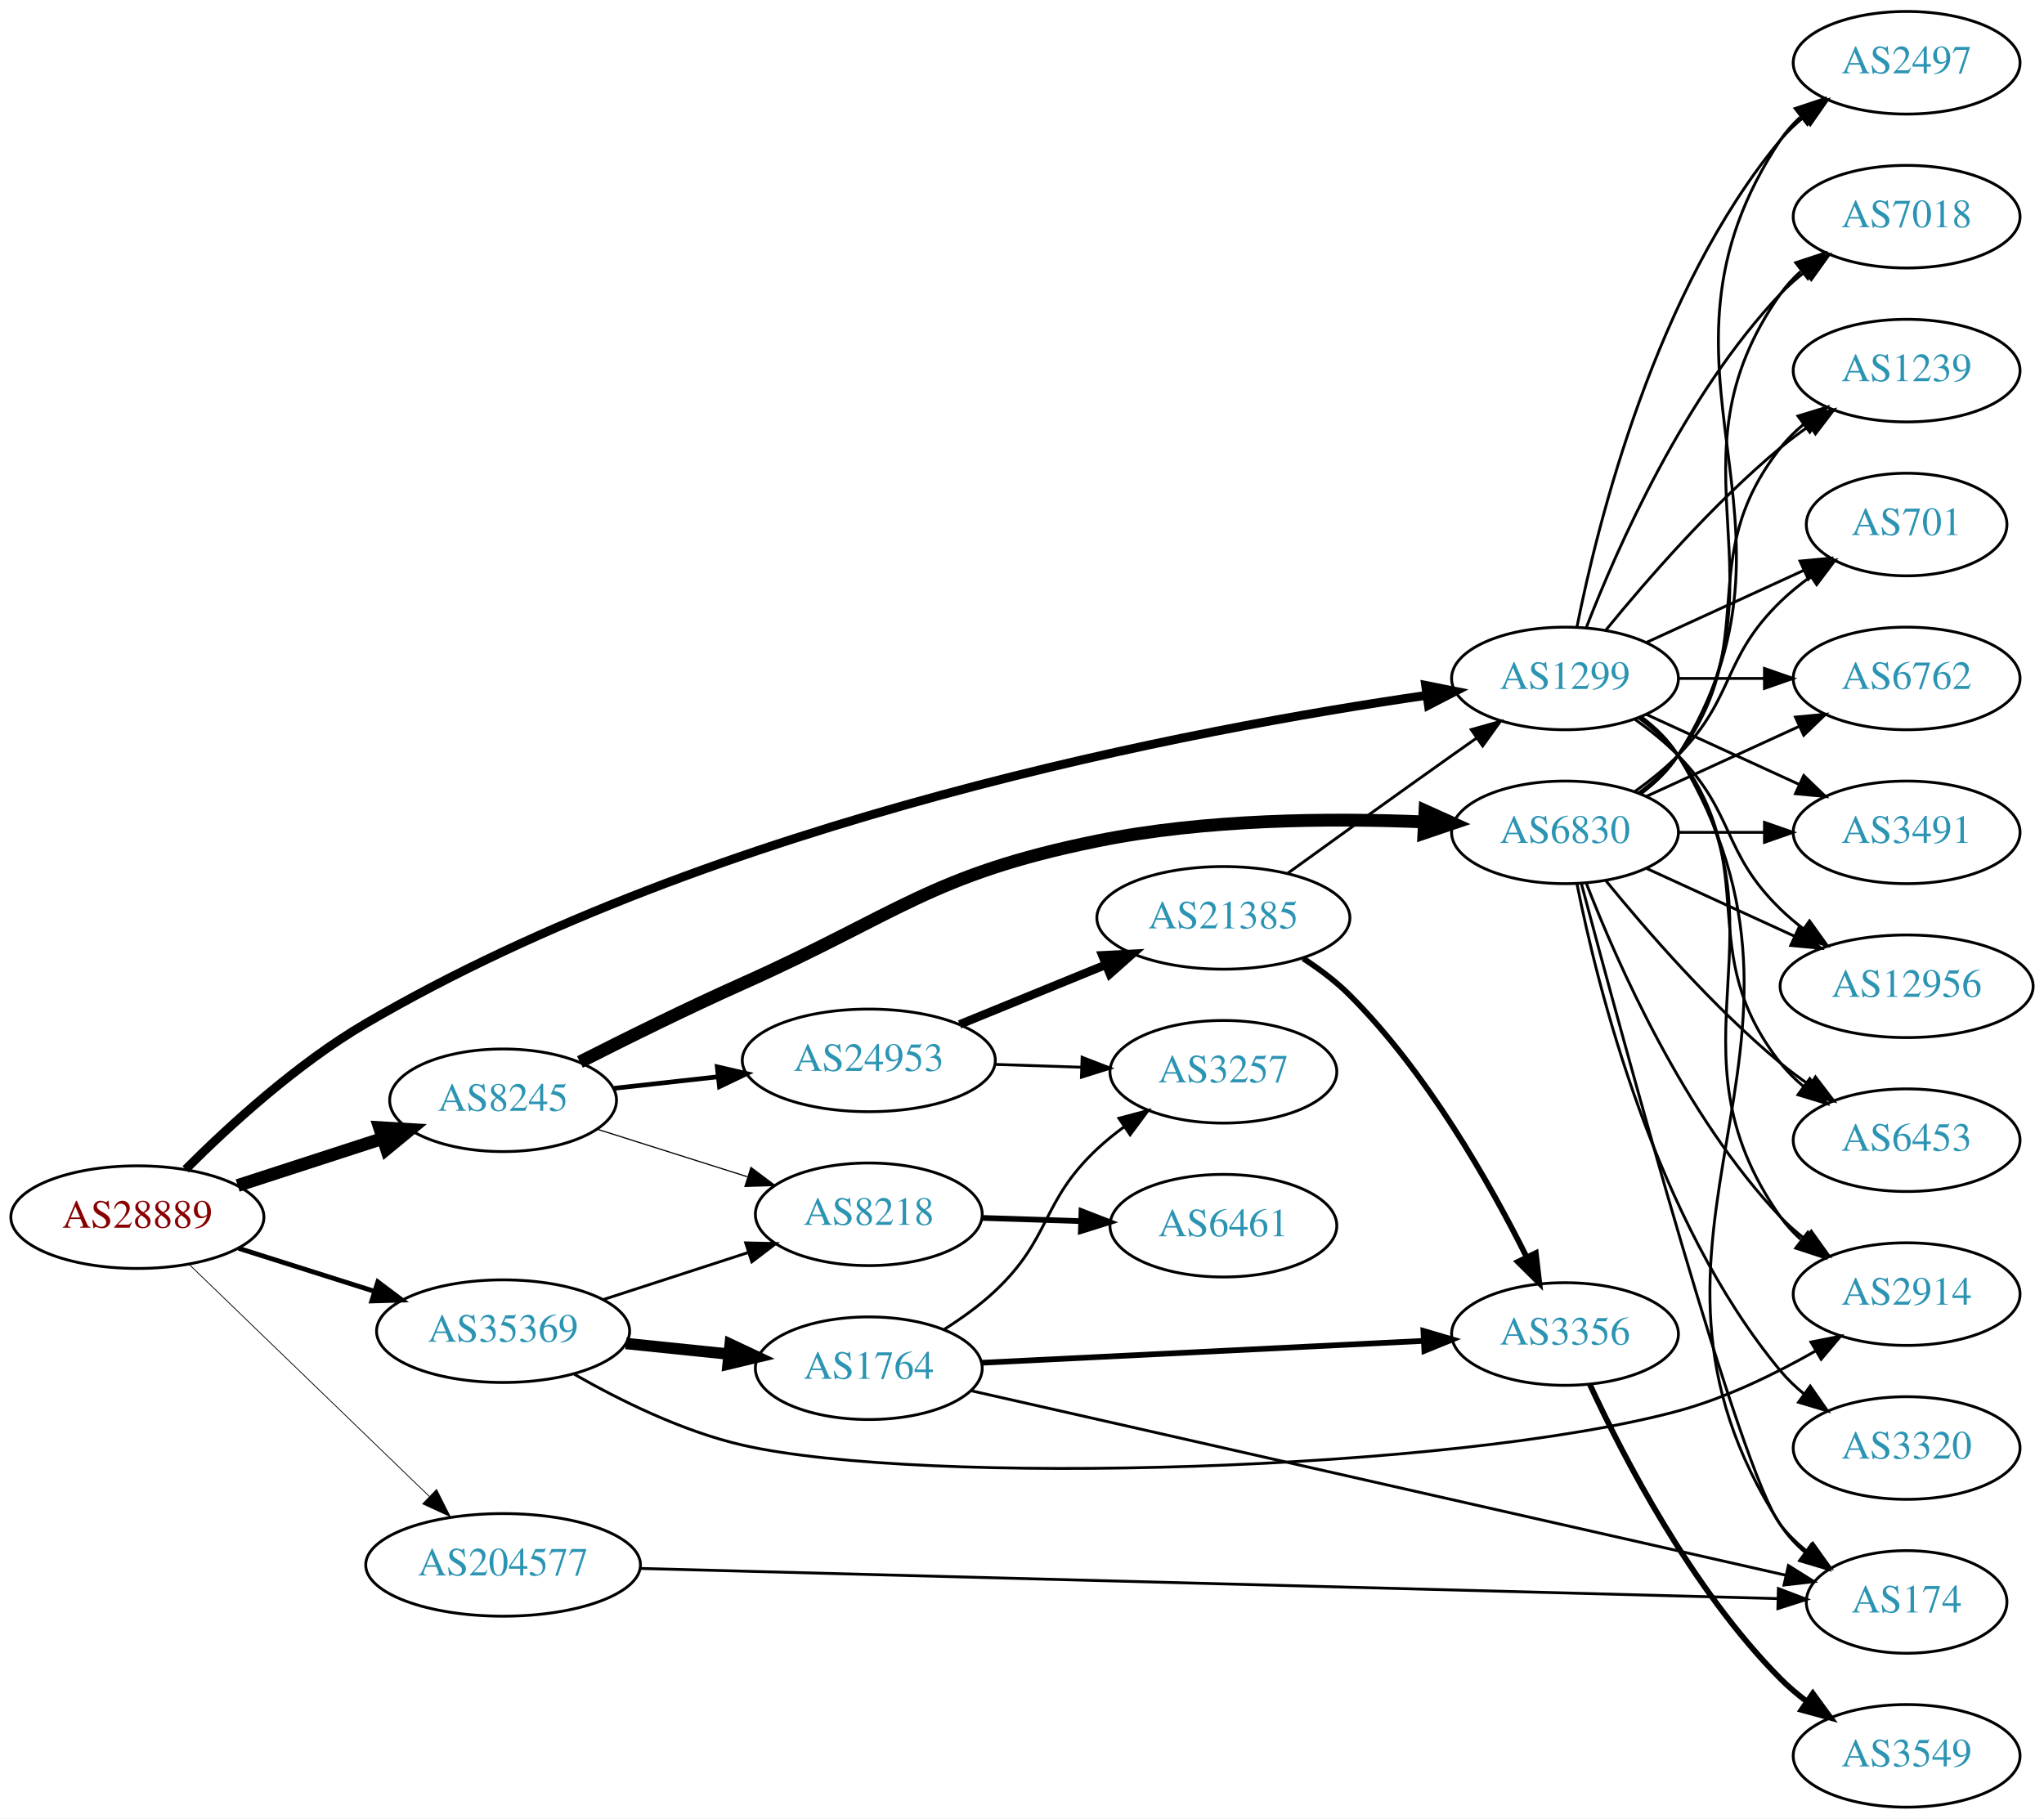
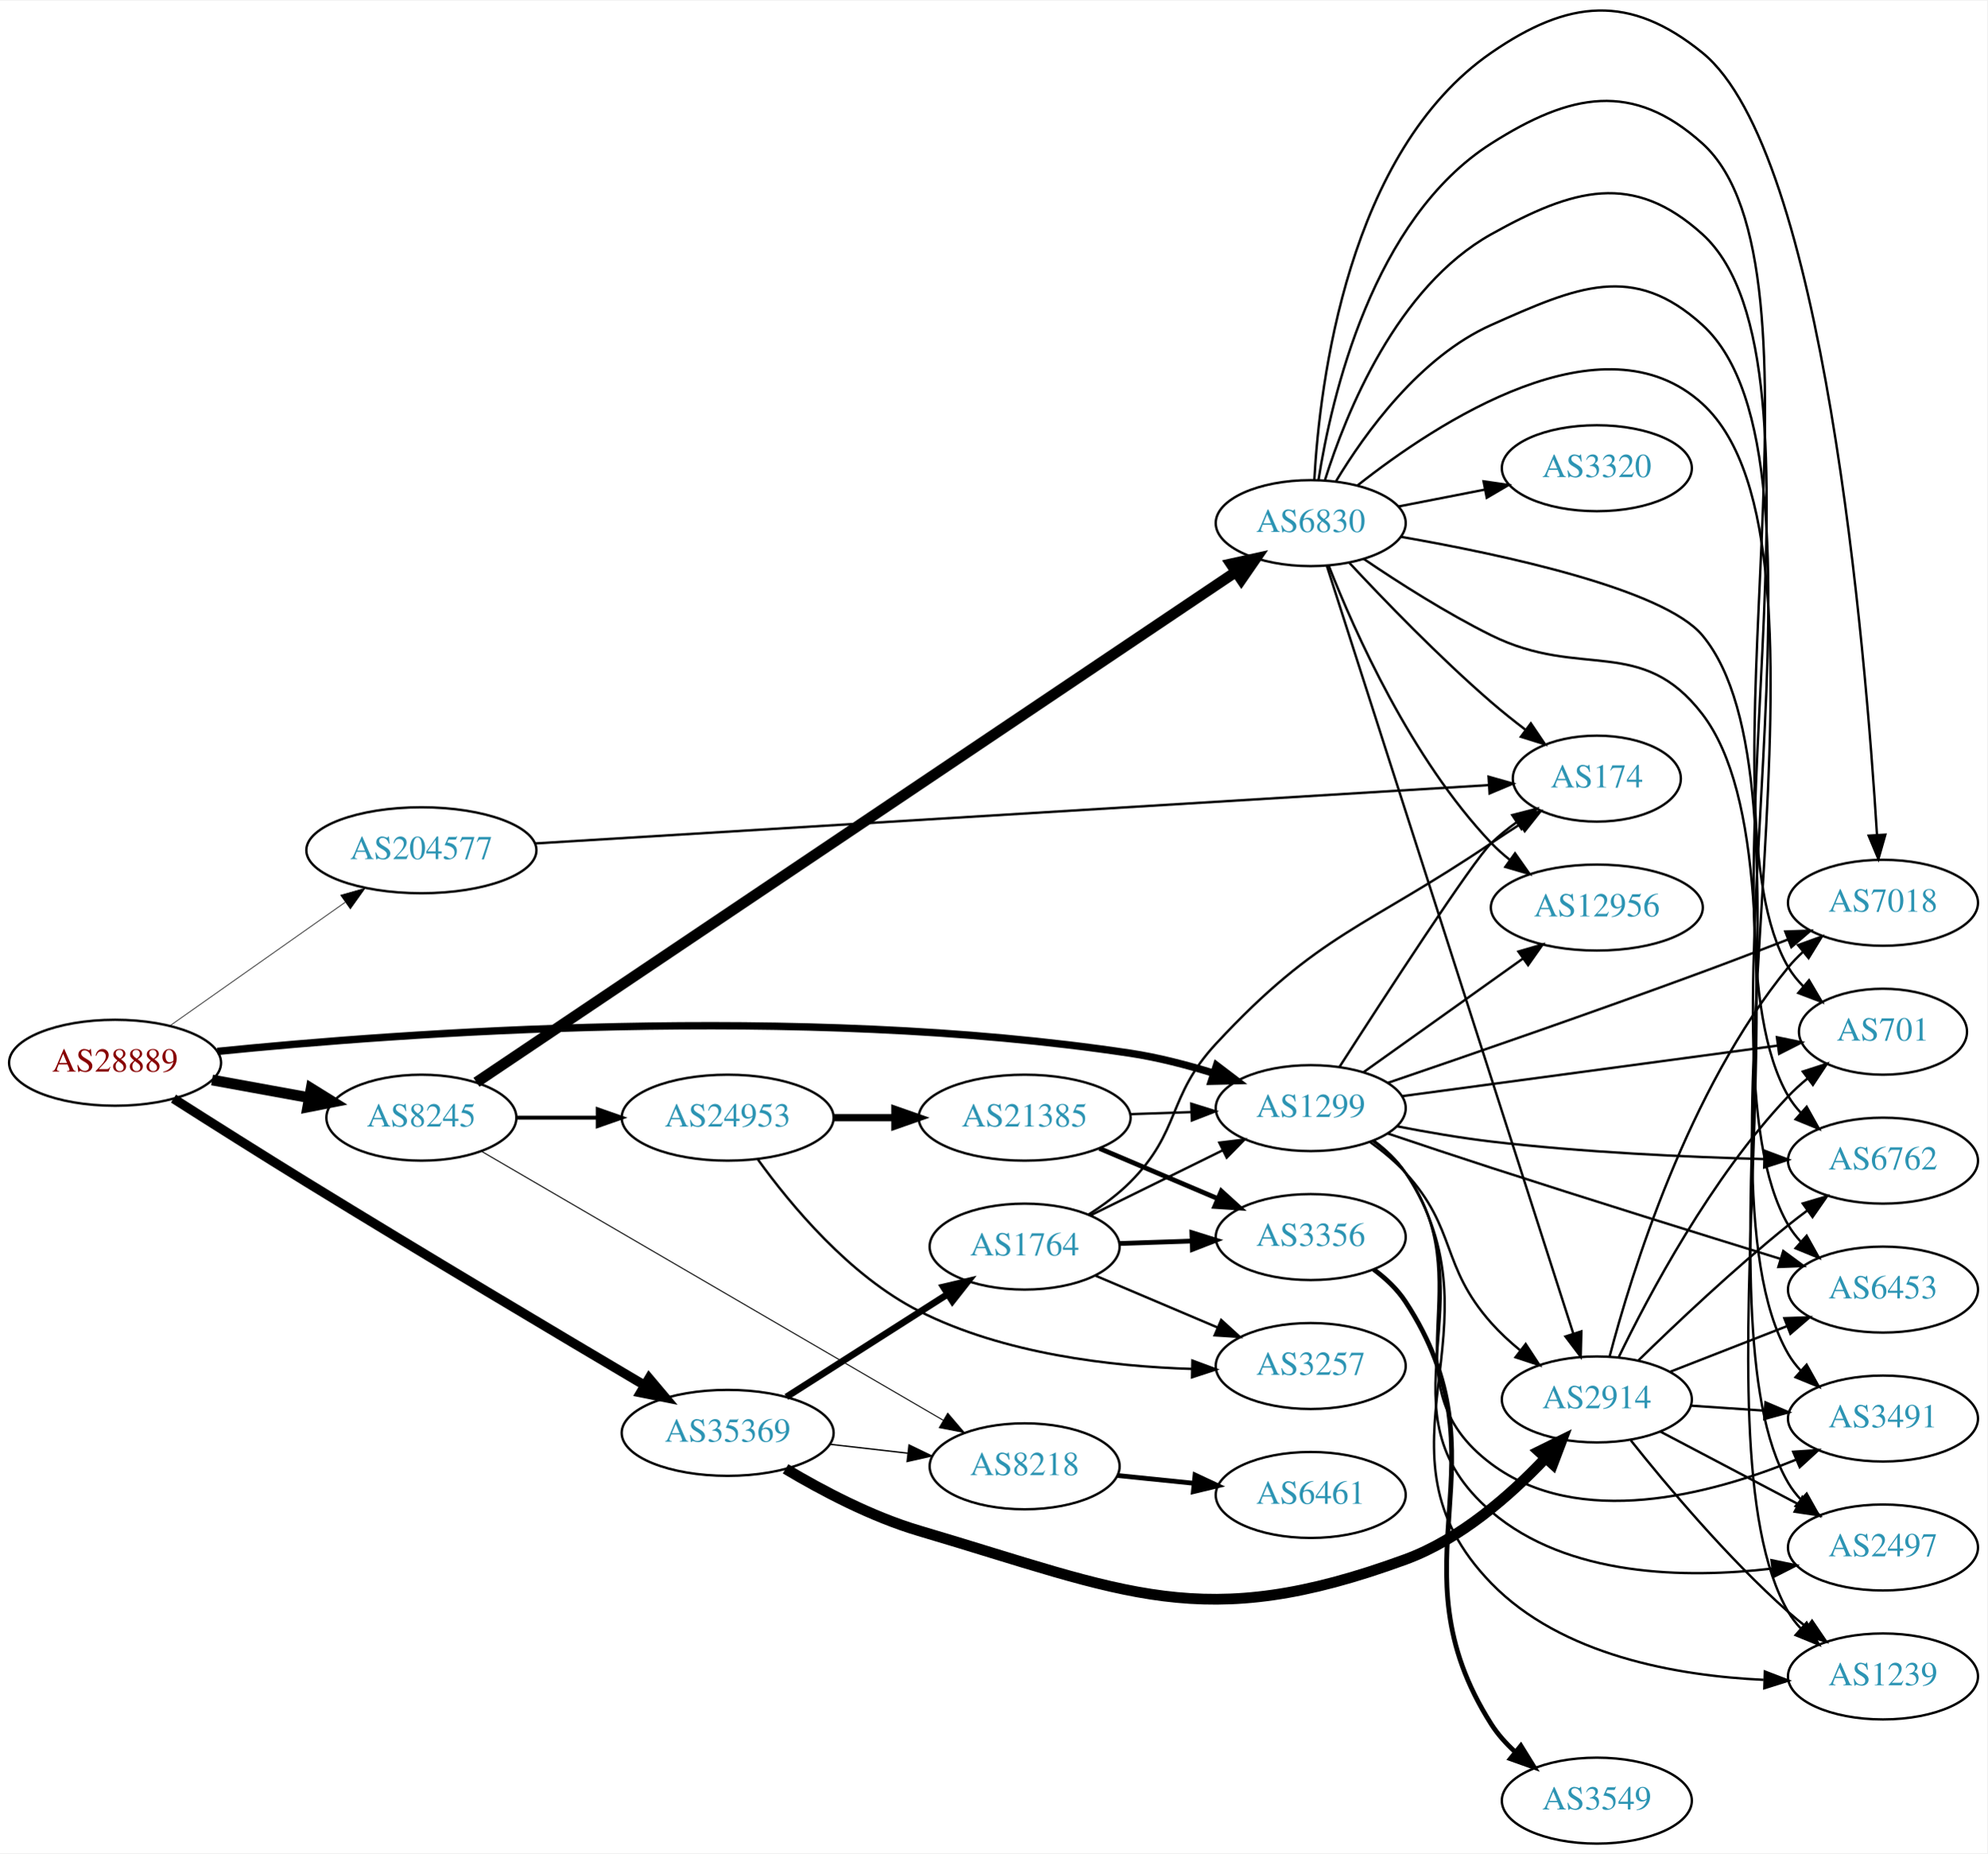
- <svg xmlns="http://www.w3.org/2000/svg" xmlns:xlink="http://www.w3.org/1999/xlink" width="717pt" height="638pt" viewBox="0.00 0.00 717.05 638.00">
-   <g id="graph0" class="graph" transform="scale(1 1) rotate(0) translate(4 634)">
-     <polygon fill="white" stroke="none" points="-4,4 -4,-634 713.053,-634 713.053,4 -4,4" />
+ <svg xmlns="http://www.w3.org/2000/svg" xmlns:xlink="http://www.w3.org/1999/xlink" width="832pt" height="776pt" viewBox="0.00 0.00 832.35 775.81">
+   <g id="graph0" class="graph" transform="scale(1 1) rotate(0) translate(4 771.81)">
+     <polygon fill="white" stroke="none" points="-4,4 -4,-771.81 828.346,-771.81 828.346,4 -4,4" />
    <g id="node1" class="node">
      <g id="a_node1">
        <a xlink:href="/asn/28889" xlink:title="AS28889 ~ LINZNET-AS [AT]">
-           <ellipse fill="#ffffff" stroke="black" cx="44.196" cy="-207" rx="44.393" ry="18" />
-           <text text-anchor="middle" x="44.196" y="-203.3" font-family="Times,serif" font-size="14.00" fill="#880000">AS28889</text>
+           <ellipse fill="#ffffff" stroke="black" cx="44.196" cy="-327" rx="44.393" ry="18" />
+           <text text-anchor="middle" x="44.196" y="-323.3" font-family="Times,serif" font-size="14.00" fill="#880000">AS28889</text>
        </a>
      </g>
    </g>
    <g id="node2" class="node">
      <g id="a_node2">
        <a xlink:href="/asn/1299" xlink:title="AS1299 ~ Telia Carrier [EU]">
-           <ellipse fill="#ffffff" stroke="black" cx="545.014" cy="-396" rx="39.794" ry="18" />
-           <text text-anchor="middle" x="545.014" y="-392.3" font-family="Times,serif" font-size="14.00" fill="#2c94b3">AS1299</text>
+           <ellipse fill="#ffffff" stroke="black" cx="545.014" cy="-308" rx="39.794" ry="18" />
+           <text text-anchor="middle" x="545.014" y="-304.3" font-family="Times,serif" font-size="14.00" fill="#2c94b3">AS1299</text>
        </a>
      </g>
    </g>
    <g id="edge1" class="edge">
-       <path fill="none" stroke="black" stroke-width="3.094" d="M61.126,-223.783C76.224,-238.888 100.141,-260.827 124.392,-275 247.274,-346.816 415.575,-378.371 496.61,-390.095" />
-       <polygon fill="black" stroke="black" stroke-width="3.094" points="496.128,-393.562 506.519,-391.492 497.105,-386.63 496.128,-393.562" />
+       <path fill="none" stroke="black" stroke-width="3.094" d="M87.046,-331.754C163.495,-339.474 330.639,-351.888 469.368,-331 480.867,-329.269 493.037,-326.117 504.14,-322.69" />
+       <polygon fill="black" stroke="black" stroke-width="3.094" points="505.552,-325.911 513.986,-319.499 503.394,-319.253 505.552,-325.911" />
    </g>
    <g id="node3" class="node">
      <g id="a_node3">
        <a xlink:href="/asn/8245" xlink:title="AS8245 ~ Video-Broadcast GmbH [AT]">
-           <ellipse fill="#ffffff" stroke="black" cx="172.488" cy="-248" rx="39.794" ry="18" />
-           <text text-anchor="middle" x="172.488" y="-244.3" font-family="Times,serif" font-size="14.00" fill="#2c94b3">AS8245</text>
+           <ellipse fill="#ffffff" stroke="black" cx="172.488" cy="-304" rx="39.794" ry="18" />
+           <text text-anchor="middle" x="172.488" y="-300.3" font-family="Times,serif" font-size="14.00" fill="#2c94b3">AS8245</text>
        </a>
      </g>
    </g>
    <g id="edge2" class="edge">
-       <path fill="none" stroke="black" stroke-width="4.5" d="M79.373,-218.095C94.98,-223.162 113.602,-229.208 130.006,-234.533" />
-       <polygon fill="black" stroke="black" stroke-width="4.5" points="129.158,-238.398 139.885,-237.74 131.59,-230.907 129.158,-238.398" />
+       <path fill="none" stroke="black" stroke-width="4.5" d="M84.809,-319.786C97.722,-317.434 112.166,-314.804 125.505,-312.374" />
+       <polygon fill="black" stroke="black" stroke-width="4.5" points="126.313,-316.23 135.446,-310.564 124.902,-308.482 126.313,-316.23" />
    </g>
    <g id="node4" class="node">
      <g id="a_node4">
        <a xlink:href="/asn/35369" xlink:title="AS35369 ~ LINZAG-TELEKOM-AS [AT]">
-           <ellipse fill="#ffffff" stroke="black" cx="172.488" cy="-167" rx="44.393" ry="18" />
-           <text text-anchor="middle" x="172.488" y="-163.3" font-family="Times,serif" font-size="14.00" fill="#2c94b3">AS35369</text>
+           <ellipse fill="#ffffff" stroke="black" cx="300.78" cy="-172" rx="44.393" ry="18" />
+           <text text-anchor="middle" x="300.78" y="-168.3" font-family="Times,serif" font-size="14.00" fill="#2c94b3">AS35369</text>
        </a>
      </g>
    </g>
    <g id="edge3" class="edge">
-       <path fill="none" stroke="black" stroke-width="1.688" d="M79.706,-196.07C94.324,-191.44 111.539,-185.987 127.087,-181.063" />
-       <polygon fill="black" stroke="black" stroke-width="1.688" points="128.543,-184.273 137.02,-177.917 126.43,-177.6 128.543,-184.273" />
+       <path fill="none" stroke="black" stroke-width="3.938" d="M68.669,-311.976C84.381,-301.97 105.554,-288.583 124.392,-277 173.234,-246.968 230.283,-213.022 265.726,-192.064" />
+       <polygon fill="black" stroke="black" stroke-width="3.938" points="267.86,-194.868 274.689,-186.768 264.299,-188.841 267.86,-194.868" />
    </g>
    <g id="node5" class="node">
      <g id="a_node5">
        <a xlink:href="/asn/204577" xlink:title="AS204577 ~ LINZNET-GER-AS [DE]">
-           <ellipse fill="#ffffff" stroke="black" cx="172.488" cy="-85" rx="48.192" ry="18" />
-           <text text-anchor="middle" x="172.488" y="-81.3" font-family="Times,serif" font-size="14.00" fill="#2c94b3">AS204577</text>
+           <ellipse fill="#ffffff" stroke="black" cx="172.488" cy="-416" rx="48.192" ry="18" />
+           <text text-anchor="middle" x="172.488" y="-412.3" font-family="Times,serif" font-size="14.00" fill="#2c94b3">AS204577</text>
        </a>
      </g>
    </g>
    <g id="edge4" class="edge">
-       <path fill="none" stroke="black" stroke-width="0.281" d="M62.228,-190.547C83.95,-169.563 121.68,-133.116 146.618,-109.025" />
-       <polygon fill="black" stroke="black" stroke-width="0.281" points="149.155,-111.441 153.915,-101.976 144.291,-106.406 149.155,-111.441" />
+       <path fill="none" stroke="black" stroke-width="0.281" d="M67.194,-342.503C87.498,-356.811 117.854,-378.203 140.588,-394.224" />
+       <polygon fill="black" stroke="black" stroke-width="0.281" points="138.701,-397.176 148.891,-400.076 142.733,-391.454 138.701,-397.176" />
    </g>
    <g id="node6" class="node">
      <g id="a_node6">
        <a xlink:href="/asn/6762" xlink:title="AS6762 ~ TELECOM ITALIA SPARKLE S.p.A. [IT]">
-           <ellipse fill="#ffffff" stroke="black" cx="664.857" cy="-396" rx="39.794" ry="18" />
-           <text text-anchor="middle" x="664.857" y="-392.3" font-family="Times,serif" font-size="14.00" fill="#2c94b3">AS6762</text>
+           <ellipse fill="#ffffff" stroke="black" cx="784.7" cy="-286" rx="39.794" ry="18" />
+           <text text-anchor="middle" x="784.7" y="-282.3" font-family="Times,serif" font-size="14.00" fill="#2c94b3">AS6762</text>
        </a>
      </g>
    </g>
    <g id="edge5" class="edge">
-       <path fill="none" stroke="black" d="M584.927,-396C594.48,-396 604.83,-396 614.793,-396" />
-       <polygon fill="black" stroke="black" points="614.985,-399.5 624.985,-396 614.985,-392.5 614.985,-399.5" />
+       <path fill="none" stroke="black" d="M581.177,-300.384C593.596,-297.966 607.697,-295.527 620.661,-294 658.882,-289.499 702.433,-287.522 734.903,-286.658" />
+       <polygon fill="black" stroke="black" points="735.122,-290.154 745.035,-286.415 734.954,-283.156 735.122,-290.154" />
    </g>
    <g id="node7" class="node">
      <g id="a_node7">
-         <a xlink:href="/asn/2914" xlink:title="AS2914 ~ NTT America, Inc. [US]">
-           <ellipse fill="#ffffff" stroke="black" cx="664.857" cy="-180" rx="39.794" ry="18" />
-           <text text-anchor="middle" x="664.857" y="-176.3" font-family="Times,serif" font-size="14.00" fill="#2c94b3">AS2914</text>
+         <a xlink:href="/asn/6453" xlink:title="AS6453 ~ TATA COMMUNICATIONS (AMERICA) INC [US]">
+           <ellipse fill="#ffffff" stroke="black" cx="784.7" cy="-232" rx="39.794" ry="18" />
+           <text text-anchor="middle" x="784.7" y="-228.3" font-family="Times,serif" font-size="14.00" fill="#2c94b3">AS6453</text>
        </a>
      </g>
    </g>
    <g id="edge6" class="edge">
-       <path fill="none" stroke="black" d="M571.333,-382.393C576.389,-378.649 581.201,-374.169 584.661,-369 625.685,-307.706 578.082,-267.225 620.661,-207 622.652,-204.184 625.039,-201.599 627.655,-199.24" />
-       <polygon fill="black" stroke="black" points="630.208,-201.694 636.023,-192.838 625.954,-196.135 630.208,-201.694" />
+       <path fill="none" stroke="black" d="M577.203,-297.4C590.565,-292.899 606.358,-287.631 620.661,-283 661.701,-269.71 708.738,-255.058 741.708,-244.882" />
+       <polygon fill="black" stroke="black" points="742.941,-248.165 751.467,-241.874 740.879,-241.475 742.941,-248.165" />
    </g>
    <g id="node8" class="node">
      <g id="a_node8">
-         <a xlink:href="/asn/3491" xlink:title="AS3491 ~ PCCW Global, Inc. [US]">
-           <ellipse fill="#ffffff" stroke="black" cx="664.857" cy="-342" rx="39.794" ry="18" />
-           <text text-anchor="middle" x="664.857" y="-338.3" font-family="Times,serif" font-size="14.00" fill="#2c94b3">AS3491</text>
+         <a xlink:href="/asn/12956" xlink:title="AS12956 ~ TELXIUS [ES]">
+           <ellipse fill="#ffffff" stroke="black" cx="664.857" cy="-392" rx="44.393" ry="18" />
+           <text text-anchor="middle" x="664.857" y="-388.3" font-family="Times,serif" font-size="14.00" fill="#2c94b3">AS12956</text>
        </a>
      </g>
    </g>
    <g id="edge7" class="edge">
-       <path fill="none" stroke="black" d="M573.643,-383.339C589.6,-376.027 609.871,-366.739 627.154,-358.819" />
-       <polygon fill="black" stroke="black" points="628.768,-361.929 636.401,-354.581 625.852,-355.565 628.768,-361.929" />
+       <path fill="none" stroke="black" d="M567.082,-323.018C585.702,-336.29 613.067,-355.796 633.951,-370.683" />
+       <polygon fill="black" stroke="black" points="632,-373.59 642.174,-376.544 636.063,-367.89 632,-373.59" />
    </g>
    <g id="node9" class="node">
      <g id="a_node9">
-         <a xlink:href="/asn/12956" xlink:title="AS12956 ~ TELXIUS [ES]">
-           <ellipse fill="#ffffff" stroke="black" cx="664.857" cy="-288" rx="44.393" ry="18" />
-           <text text-anchor="middle" x="664.857" y="-284.3" font-family="Times,serif" font-size="14.00" fill="#2c94b3">AS12956</text>
+         <a xlink:href="/asn/2497" xlink:title="AS2497 ~ Internet Initiative Japan Inc. [JP]">
+           <ellipse fill="#ffffff" stroke="black" cx="784.7" cy="-124" rx="39.794" ry="18" />
+           <text text-anchor="middle" x="784.7" y="-120.3" font-family="Times,serif" font-size="14.00" fill="#2c94b3">AS2497</text>
        </a>
      </g>
    </g>
    <g id="edge8" class="edge">
-       <path fill="none" stroke="black" d="M569.608,-381.611C574.864,-377.852 580.196,-373.563 584.661,-369 604.833,-348.383 599.968,-335.094 620.661,-315 623.147,-312.586 625.884,-310.278 628.738,-308.1" />
-       <polygon fill="black" stroke="black" points="630.792,-310.934 636.973,-302.329 626.775,-305.202 630.792,-310.934" />
+       <path fill="none" stroke="black" d="M571.22,-294.316C576.282,-290.576 581.125,-286.118 584.661,-281 621.672,-227.435 571.164,-181.297 620.661,-139 652.621,-111.688 702.071,-110.928 738.134,-115.155" />
+       <polygon fill="black" stroke="black" points="738.016,-118.671 748.393,-116.532 738.947,-111.733 738.016,-118.671" />
    </g>
    <g id="node10" class="node">
      <g id="a_node10">
-         <a xlink:href="/asn/6453" xlink:title="AS6453 ~ TATA COMMUNICATIONS (AMERICA) INC [US]">
-           <ellipse fill="#ffffff" stroke="black" cx="664.857" cy="-234" rx="39.794" ry="18" />
-           <text text-anchor="middle" x="664.857" y="-230.3" font-family="Times,serif" font-size="14.00" fill="#2c94b3">AS6453</text>
+         <a xlink:href="/asn/7018" xlink:title="AS7018 ~ AT&amp;T Services, Inc. [US]">
+           <ellipse fill="#ffffff" stroke="black" cx="784.7" cy="-394" rx="39.794" ry="18" />
+           <text text-anchor="middle" x="784.7" y="-390.3" font-family="Times,serif" font-size="14.00" fill="#2c94b3">AS7018</text>
        </a>
      </g>
    </g>
    <g id="edge9" class="edge">
-       <path fill="none" stroke="black" d="M570.945,-382.118C576.021,-378.389 580.939,-373.984 584.661,-369 614.932,-328.458 589.362,-300.754 620.661,-261 622.986,-258.047 625.73,-255.33 628.689,-252.853" />
-       <polygon fill="black" stroke="black" points="630.882,-255.585 636.885,-246.855 626.748,-249.936 630.882,-255.585" />
+       <path fill="none" stroke="black" d="M577.384,-318.611C610.296,-329.827 663.479,-348.186 709.053,-365 720.772,-369.323 733.459,-374.184 744.992,-378.672" />
+       <polygon fill="black" stroke="black" points="743.773,-381.954 754.361,-382.335 746.322,-375.434 743.773,-381.954" />
    </g>
    <g id="node11" class="node">
      <g id="a_node11">
-         <a xlink:href="/asn/2497" xlink:title="AS2497 ~ Internet Initiative Japan Inc. [JP]">
-           <ellipse fill="#ffffff" stroke="black" cx="664.857" cy="-612" rx="39.794" ry="18" />
-           <text text-anchor="middle" x="664.857" y="-608.3" font-family="Times,serif" font-size="14.00" fill="#2c94b3">AS2497</text>
+         <a xlink:href="/asn/701" xlink:title="AS701 ~ UUNET [US]">
+           <ellipse fill="#ffffff" stroke="black" cx="784.7" cy="-340" rx="35.194" ry="18" />
+           <text text-anchor="middle" x="784.7" y="-336.3" font-family="Times,serif" font-size="14.00" fill="#2c94b3">AS701</text>
        </a>
      </g>
    </g>
    <g id="edge10" class="edge">
-       <path fill="none" stroke="black" d="M549.213,-414.073C556.376,-450.141 576.651,-532.125 620.661,-585 623.065,-587.889 625.862,-590.563 628.854,-593.013" />
-       <polygon fill="black" stroke="black" points="626.943,-595.95 637.097,-598.973 631.044,-590.277 626.943,-595.95" />
+       <path fill="none" stroke="black" d="M583.153,-313C625.79,-318.74 695.622,-328.142 740.614,-334.199" />
+       <polygon fill="black" stroke="black" points="740.273,-337.685 750.65,-335.551 741.207,-330.747 740.273,-337.685" />
    </g>
    <g id="node12" class="node">
      <g id="a_node12">
-         <a xlink:href="/asn/7018" xlink:title="AS7018 ~ AT&amp;T Services, Inc. [US]">
-           <ellipse fill="#ffffff" stroke="black" cx="664.857" cy="-558" rx="39.794" ry="18" />
-           <text text-anchor="middle" x="664.857" y="-554.3" font-family="Times,serif" font-size="14.00" fill="#2c94b3">AS7018</text>
+         <a xlink:href="/asn/3491" xlink:title="AS3491 ~ PCCW Global, Inc. [US]">
+           <ellipse fill="#ffffff" stroke="black" cx="784.7" cy="-178" rx="39.794" ry="18" />
+           <text text-anchor="middle" x="784.7" y="-174.3" font-family="Times,serif" font-size="14.00" fill="#2c94b3">AS3491</text>
        </a>
      </g>
    </g>
    <g id="edge11" class="edge">
-       <path fill="none" stroke="black" d="M552.537,-413.994C563.288,-441.728 586.945,-495.429 620.661,-531 623.247,-533.728 626.164,-536.294 629.232,-538.677" />
-       <polygon fill="black" stroke="black" points="627.386,-541.658 637.581,-544.543 631.411,-535.93 627.386,-541.658" />
+       <path fill="none" stroke="black" d="M571.075,-294.213C576.144,-290.479 581.027,-286.048 584.661,-281 617.691,-235.119 575.381,-192.849 620.661,-159 657.38,-131.551 712.334,-146.104 748.105,-160.71" />
+       <polygon fill="black" stroke="black" points="747.084,-164.079 757.654,-164.796 749.837,-157.644 747.084,-164.079" />
    </g>
    <g id="node13" class="node">
      <g id="a_node13">
-         <a xlink:href="/asn/1239" xlink:title="AS1239 ~ Sprint [US]">
-           <ellipse fill="#ffffff" stroke="black" cx="664.857" cy="-504" rx="39.794" ry="18" />
-           <text text-anchor="middle" x="664.857" y="-500.3" font-family="Times,serif" font-size="14.00" fill="#2c94b3">AS1239</text>
+         <a xlink:href="/asn/2914" xlink:title="AS2914 ~ NTT America, Inc. [US]">
+           <ellipse fill="#ffffff" stroke="black" cx="664.857" cy="-186" rx="39.794" ry="18" />
+           <text text-anchor="middle" x="664.857" y="-182.3" font-family="Times,serif" font-size="14.00" fill="#2c94b3">AS2914</text>
        </a>
      </g>
    </g>
    <g id="edge12" class="edge">
-       <path fill="none" stroke="black" d="M559.433,-413.065C573.548,-430.375 596.963,-457.345 620.661,-477 623.877,-479.668 627.378,-482.27 630.948,-484.741" />
-       <polygon fill="black" stroke="black" points="629.026,-487.666 639.305,-490.236 632.872,-481.817 629.026,-487.666" />
+       <path fill="none" stroke="black" d="M569.84,-293.829C575.087,-290.062 580.356,-285.714 584.661,-281 606.408,-257.187 599.247,-242.113 620.661,-218 624.211,-214.003 628.335,-210.192 632.598,-206.685" />
+       <polygon fill="black" stroke="black" points="635.055,-209.211 640.854,-200.345 630.791,-203.659 635.055,-209.211" />
    </g>
    <g id="node14" class="node">
      <g id="a_node14">
        <a xlink:href="/asn/174" xlink:title="AS174 ~ Cogent Communications [US]">
-           <ellipse fill="#ffffff" stroke="black" cx="664.857" cy="-72" rx="35.194" ry="18" />
-           <text text-anchor="middle" x="664.857" y="-68.3" font-family="Times,serif" font-size="14.00" fill="#2c94b3">AS174</text>
+           <ellipse fill="#ffffff" stroke="black" cx="664.857" cy="-446" rx="35.194" ry="18" />
+           <text text-anchor="middle" x="664.857" y="-442.3" font-family="Times,serif" font-size="14.00" fill="#2c94b3">AS174</text>
        </a>
      </g>
    </g>
    <g id="edge13" class="edge">
-       <path fill="none" stroke="black" d="M571.668,-382.607C576.707,-378.852 581.427,-374.314 584.661,-369 647.604,-265.588 555.092,-200.768 620.661,-99 622.978,-95.404 625.962,-92.202 629.278,-89.375" />
-       <polygon fill="black" stroke="black" points="631.415,-92.149 637.46,-83.448 627.308,-86.48 631.415,-92.149" />
+       <path fill="none" stroke="black" d="M557.056,-325.262C575.846,-354.505 612.773,-411.372 620.661,-419 623.895,-422.128 627.55,-425.079 631.33,-427.8" />
+       <polygon fill="black" stroke="black" points="629.429,-430.739 639.692,-433.368 633.308,-424.912 629.429,-430.739" />
    </g>
    <g id="node15" class="node">
      <g id="a_node15">
-         <a xlink:href="/asn/701" xlink:title="AS701 ~ UUNET [US]">
-           <ellipse fill="#ffffff" stroke="black" cx="664.857" cy="-450" rx="35.194" ry="18" />
-           <text text-anchor="middle" x="664.857" y="-446.3" font-family="Times,serif" font-size="14.00" fill="#2c94b3">AS701</text>
+         <a xlink:href="/asn/1239" xlink:title="AS1239 ~ Sprint [US]">
+           <ellipse fill="#ffffff" stroke="black" cx="784.7" cy="-70" rx="39.794" ry="18" />
+           <text text-anchor="middle" x="784.7" y="-66.3" font-family="Times,serif" font-size="14.00" fill="#2c94b3">AS1239</text>
        </a>
      </g>
    </g>
    <g id="edge14" class="edge">
-       <path fill="none" stroke="black" d="M573.643,-408.661C590.059,-416.183 611.041,-425.798 628.638,-433.861" />
-       <polygon fill="black" stroke="black" points="627.466,-437.174 638.015,-438.158 630.382,-430.811 627.466,-437.174" />
+       <path fill="none" stroke="black" d="M571.381,-294.425C576.434,-290.679 581.233,-286.191 584.661,-281 627.7,-215.828 566.227,-165.006 620.661,-109 650.016,-78.797 698.282,-70.279 734.699,-68.58" />
+       <polygon fill="black" stroke="black" points="735.219,-72.066 745.107,-68.262 735.005,-65.069 735.219,-72.066" />
    </g>
    <g id="node16" class="node">
      <g id="a_node16">
        <a xlink:href="/asn/6830" xlink:title="AS6830 ~ LGI-UPC [AT]">
-           <ellipse fill="#ffffff" stroke="black" cx="545.014" cy="-342" rx="39.794" ry="18" />
-           <text text-anchor="middle" x="545.014" y="-338.3" font-family="Times,serif" font-size="14.00" fill="#2c94b3">AS6830</text>
+           <ellipse fill="#ffffff" stroke="black" cx="545.014" cy="-553" rx="39.794" ry="18" />
+           <text text-anchor="middle" x="545.014" y="-549.3" font-family="Times,serif" font-size="14.00" fill="#2c94b3">AS6830</text>
        </a>
      </g>
    </g>
    <g id="edge15" class="edge">
-       <path fill="none" stroke="black" stroke-width="4.5" d="M199.443,-261.441C215.71,-269.706 237.197,-280.336 256.584,-289 310.983,-313.311 322.583,-327.145 380.976,-339 418.903,-346.7 462.816,-347.032 495.506,-345.669" />
-       <polygon fill="black" stroke="black" stroke-width="4.5" points="495.907,-349.592 505.704,-345.174 495.525,-341.726 495.907,-349.592" />
+       <path fill="none" stroke="black" stroke-width="4.5" d="M195.556,-318.83C258.755,-361.301 440.544,-483.466 513.337,-532.385" />
+       <polygon fill="black" stroke="black" stroke-width="4.5" points="511.565,-535.938 522.062,-538.247 515.958,-529.401 511.565,-535.938" />
    </g>
    <g id="node17" class="node">
      <g id="a_node17">
-         <a xlink:href="/asn/24953" xlink:title="AS24953 ~ AS MACRO: AS-24953 (customers) [AT]">
-           <ellipse fill="#ffffff" stroke="black" cx="300.78" cy="-262" rx="44.393" ry="18" />
-           <text text-anchor="middle" x="300.78" y="-258.3" font-family="Times,serif" font-size="14.00" fill="#2c94b3">AS24953</text>
+         <a xlink:href="/asn/8218" xlink:title="AS8218 ~ legacy Neotelecoms [FR]">
+           <ellipse fill="#ffffff" stroke="black" cx="425.172" cy="-158" rx="39.794" ry="18" />
+           <text text-anchor="middle" x="425.172" y="-154.3" font-family="Times,serif" font-size="14.00" fill="#2c94b3">AS8218</text>
        </a>
      </g>
    </g>
    <g id="edge16" class="edge">
-       <path fill="none" stroke="black" stroke-width="1.636" d="M211.38,-252.2C222.846,-253.472 235.642,-254.89 247.859,-256.244" />
-       <polygon fill="black" stroke="black" stroke-width="1.636" points="247.618,-259.739 257.943,-257.362 248.389,-252.782 247.618,-259.739" />
+       <path fill="none" stroke="black" stroke-width="0.409" d="M197.525,-290.001C242.611,-263.742 339.931,-207.063 391.136,-177.24" />
+       <polygon fill="black" stroke="black" stroke-width="0.409" points="392.96,-180.228 399.84,-172.171 389.437,-174.18 392.96,-180.228" />
    </g>
    <g id="node18" class="node">
      <g id="a_node18">
-         <a xlink:href="/asn/8218" xlink:title="AS8218 ~ legacy Neotelecoms [FR]">
-           <ellipse fill="#ffffff" stroke="black" cx="300.78" cy="-208" rx="39.794" ry="18" />
-           <text text-anchor="middle" x="300.78" y="-204.3" font-family="Times,serif" font-size="14.00" fill="#2c94b3">AS8218</text>
+         <a xlink:href="/asn/24953" xlink:title="AS24953 ~ AS MACRO: AS-24953 (customers) [AT]">
+           <ellipse fill="#ffffff" stroke="black" cx="300.78" cy="-304" rx="44.393" ry="18" />
+           <text text-anchor="middle" x="300.78" y="-300.3" font-family="Times,serif" font-size="14.00" fill="#2c94b3">AS24953</text>
        </a>
      </g>
    </g>
    <g id="edge17" class="edge">
-       <path fill="none" stroke="black" stroke-width="0.409" d="M205.357,-237.906C221.361,-232.837 240.95,-226.633 258.13,-221.192" />
-       <polygon fill="black" stroke="black" stroke-width="0.409" points="259.445,-224.447 267.921,-218.09 257.331,-217.773 259.445,-224.447" />
+       <path fill="none" stroke="black" stroke-width="1.636" d="M212.41,-304C223.064,-304 234.802,-304 246.124,-304" />
+       <polygon fill="black" stroke="black" stroke-width="1.636" points="246.361,-307.5 256.361,-304 246.361,-300.5 246.361,-307.5" />
+     </g>
+     <g id="edge35" class="edge">
+       <path fill="none" stroke="black" stroke-width="4.5" d="M325.038,-156.941C340.311,-147.83 361.077,-136.872 380.976,-131 467.952,-105.335 499.509,-87.812 584.661,-119 607.702,-127.439 628.651,-145.874 643.207,-161.274" />
+       <polygon fill="black" stroke="black" stroke-width="4.5" points="640.574,-164.231 650.214,-168.982 646.401,-158.933 640.574,-164.231" />
    </g>
    <g id="edge37" class="edge">
-       <path fill="none" stroke="black" d="M197.508,-151.861C213.555,-142.669 235.511,-131.808 256.584,-127 319.932,-112.547 505.906,-117.723 584.661,-139 601.458,-143.538 618.77,-151.993 632.908,-160.052" />
-       <polygon fill="black" stroke="black" points="631.312,-163.174 641.702,-165.245 634.871,-157.146 631.312,-163.174" />
-     </g>
-     <g id="edge36" class="edge">
-       <path fill="none" stroke="black" d="M207.664,-178.095C223.272,-183.162 241.894,-189.208 258.297,-194.533" />
-       <polygon fill="black" stroke="black" points="257.585,-197.981 268.177,-197.74 259.746,-191.323 257.585,-197.981" />
+       <path fill="none" stroke="black" stroke-width="0.562" d="M343.558,-167.221C354.054,-166.021 365.399,-164.723 376.172,-163.49" />
+       <polygon fill="black" stroke="black" stroke-width="0.562" points="376.742,-166.948 386.279,-162.334 375.946,-159.994 376.742,-166.948" />
    </g>
    <g id="node25" class="node">
      <g id="a_node25">
        <a xlink:href="/asn/1764" xlink:title="AS1764 ~ NEXTLAYER-AS [AT]">
-           <ellipse fill="#ffffff" stroke="black" cx="300.78" cy="-154" rx="39.794" ry="18" />
-           <text text-anchor="middle" x="300.78" y="-150.3" font-family="Times,serif" font-size="14.00" fill="#2c94b3">AS1764</text>
-         </a>
-       </g>
-     </g>
-     <g id="edge35" class="edge">
-       <path fill="none" stroke="black" stroke-width="4" d="M215.541,-162.671C227.085,-161.483 239.691,-160.185 251.552,-158.964" />
-       <polygon fill="black" stroke="black" stroke-width="4" points="252.149,-162.421 261.738,-157.916 251.432,-155.458 252.149,-162.421" />
-     </g>
-     <g id="edge41" class="edge">
-       <path fill="none" stroke="black" d="M220.507,-83.754C315.144,-81.245 527.428,-75.617 619.667,-73.171" />
-       <polygon fill="black" stroke="black" points="619.879,-76.667 629.783,-72.903 619.693,-69.67 619.879,-76.667" />
+           <ellipse fill="#ffffff" stroke="black" cx="425.172" cy="-250" rx="39.794" ry="18" />
+           <text text-anchor="middle" x="425.172" y="-246.3" font-family="Times,serif" font-size="14.00" fill="#2c94b3">AS1764</text>
+         </a>
+       </g>
+     </g>
+     <g id="edge36" class="edge">
+       <path fill="none" stroke="black" stroke-width="2.812" d="M325.378,-187.039C344.585,-199.28 371.859,-216.661 392.886,-230.062" />
+       <polygon fill="black" stroke="black" stroke-width="2.812" points="391.159,-233.112 401.473,-235.534 394.921,-227.208 391.159,-233.112" />
+     </g>
+     <g id="edge49" class="edge">
+       <path fill="none" stroke="black" d="M220.063,-418.849C314.444,-424.623 527.131,-437.635 619.567,-443.29" />
+       <polygon fill="black" stroke="black" points="619.51,-446.793 629.705,-443.911 619.938,-439.806 619.51,-446.793" />
+     </g>
+     <g id="edge43" class="edge">
+       <path fill="none" stroke="black" d="M682.263,-202.346C697.885,-217.611 722.32,-240.72 745.053,-259 747.604,-261.052 750.302,-263.121 753.038,-265.153" />
+       <polygon fill="black" stroke="black" points="751.095,-268.067 761.252,-271.08 755.191,-262.391 751.095,-268.067" />
+     </g>
+     <g id="edge42" class="edge">
+       <path fill="none" stroke="black" d="M695.594,-197.608C710.387,-203.382 728.465,-210.439 744.386,-216.654" />
+       <polygon fill="black" stroke="black" points="743.384,-220.02 753.972,-220.396 745.93,-213.499 743.384,-220.02" />
+     </g>
+     <g id="edge44" class="edge">
+       <path fill="none" stroke="black" d="M691.427,-172.547C708.336,-163.65 730.71,-151.879 749.191,-142.156" />
+       <polygon fill="black" stroke="black" points="750.959,-145.18 758.179,-137.427 747.7,-138.986 750.959,-145.18" />
+     </g>
+     <g id="edge46" class="edge">
+       <path fill="none" stroke="black" d="M670.189,-203.92C679.26,-238.529 702.974,-315.674 745.053,-367 746.902,-369.255 748.984,-371.405 751.2,-373.436" />
+       <polygon fill="black" stroke="black" points="749.132,-376.266 759.098,-379.861 753.549,-370.835 749.132,-376.266" />
+     </g>
+     <g id="edge48" class="edge">
+       <path fill="none" stroke="black" d="M673.93,-203.531C686.493,-229.525 712.676,-278.887 745.053,-313 747.493,-315.571 750.214,-318.045 753.051,-320.382" />
+       <polygon fill="black" stroke="black" points="751.13,-323.318 761.215,-326.567 755.357,-317.738 751.13,-323.318" />
+     </g>
+     <g id="edge45" class="edge">
+       <path fill="none" stroke="black" d="M704.117,-183.403C713.996,-182.732 724.763,-182.001 735.093,-181.3" />
+       <polygon fill="black" stroke="black" points="735.488,-184.781 745.228,-180.612 735.014,-177.797 735.488,-184.781" />
+     </g>
+     <g id="edge47" class="edge">
+       <path fill="none" stroke="black" d="M679.095,-168.853C694.021,-150.093 719.548,-119.675 745.053,-97 747.5,-94.825 750.125,-92.67 752.814,-90.583" />
+       <polygon fill="black" stroke="black" points="754.992,-93.326 760.955,-84.569 750.832,-87.695 754.992,-93.326" />
+     </g>
+     <g id="edge20" class="edge">
+       <path fill="none" stroke="black" d="M550.996,-571.078C559.79,-599.042 581.002,-651.868 620.661,-674 654.966,-693.145 679.928,-700.365 709.053,-674 768.822,-619.895 704.284,-382.552 745.053,-313 746.528,-310.485 748.34,-308.146 750.368,-305.985" />
+       <polygon fill="black" stroke="black" points="752.739,-308.56 757.914,-299.315 748.104,-303.315 752.739,-308.56" />
+     </g>
+     <g id="edge22" class="edge">
+       <path fill="none" stroke="black" d="M555.653,-570.624C567.795,-590.768 590.744,-622.67 620.661,-636 656.545,-651.989 679.984,-662.426 709.053,-636 771.327,-579.39 702.647,-331.694 745.053,-259 746.522,-256.481 748.331,-254.141 750.356,-251.978" />
+       <polygon fill="black" stroke="black" points="752.728,-254.553 757.898,-245.305 748.089,-249.31 752.728,-254.553" />
+     </g>
+     <g id="edge25" class="edge">
+       <path fill="none" stroke="black" d="M552.571,-535.141C563.365,-507.616 587.081,-454.317 620.661,-419 623.049,-416.488 625.718,-414.113 628.526,-411.891" />
+       <polygon fill="black" stroke="black" points="630.595,-414.715 636.691,-406.05 626.521,-409.022 630.595,-414.715" />
+     </g>
+     <g id="edge26" class="edge">
+       <path fill="none" stroke="black" d="M582.663,-547.291C625.59,-539.81 692.912,-525.335 709.053,-506 759.868,-445.129 704.898,-219.374 745.053,-151 746.53,-148.486 748.344,-146.148 750.373,-143.987" />
+       <polygon fill="black" stroke="black" points="752.744,-146.563 757.921,-137.319 748.109,-141.317 752.744,-146.563" />
+     </g>
+     <g id="edge28" class="edge">
+       <path fill="none" stroke="black" d="M546.526,-571.19C548.765,-611.577 560.467,-708.438 620.661,-750 652.989,-772.321 678.557,-774.765 709.053,-750 759.982,-708.642 777.413,-499.899 782.173,-422.73" />
+       <polygon fill="black" stroke="black" points="785.691,-422.524 782.786,-412.335 778.703,-422.112 785.691,-422.524" />
+     </g>
+     <g id="edge24" class="edge">
+       <path fill="none" stroke="black" d="M548.283,-571.146C553.693,-605.71 570.853,-680.36 620.661,-712 653.821,-733.065 679.868,-738.298 709.053,-712 766.318,-660.4 705.92,-433.411 745.053,-367 746.757,-364.109 748.906,-361.451 751.314,-359.026" />
+       <polygon fill="black" stroke="black" points="753.732,-361.566 759.13,-352.45 749.225,-356.21 753.732,-361.566" />
+     </g>
+     <g id="edge19" class="edge">
+       <path fill="none" stroke="black" d="M564.656,-568.822C597.831,-595.022 667.524,-640.942 709.053,-603 774.615,-543.1 700.497,-281.819 745.053,-205 746.516,-202.478 748.32,-200.135 750.342,-197.97" />
+       <polygon fill="black" stroke="black" points="752.714,-200.545 757.878,-191.293 748.072,-195.305 752.714,-200.545" />
    </g>
    <g id="edge18" class="edge">
-       <path fill="none" stroke="black" d="M573.643,-354.661C589.6,-361.973 609.871,-371.261 627.154,-379.181" />
-       <polygon fill="black" stroke="black" points="625.852,-382.435 636.401,-383.419 628.768,-376.071 625.852,-382.435" />
-     </g>
-     <g id="edge20" class="edge">
-       <path fill="none" stroke="black" d="M552.537,-324.006C563.288,-296.272 586.945,-242.571 620.661,-207 623.247,-204.272 626.164,-201.706 629.232,-199.323" />
-       <polygon fill="black" stroke="black" points="631.411,-202.07 637.581,-193.457 627.386,-196.342 631.411,-202.07" />
+       <path fill="none" stroke="black" d="M551.778,-535.05C570.849,-475.658 631.997,-285.223 654.997,-213.592" />
+       <polygon fill="black" stroke="black" points="658.38,-214.506 658.105,-203.915 651.715,-212.366 658.38,-214.506" />
+     </g>
+     <g id="edge21" class="edge">
+       <path fill="none" stroke="black" d="M561.08,-536.487C575.707,-520.795 598.838,-496.859 620.661,-478 625.185,-474.091 630.149,-470.134 635.051,-466.398" />
+       <polygon fill="black" stroke="black" points="637.22,-469.147 643.152,-460.368 633.04,-463.532 637.22,-469.147" />
    </g>
    <g id="edge23" class="edge">
-       <path fill="none" stroke="black" d="M584.927,-342C594.48,-342 604.83,-342 614.793,-342" />
-       <polygon fill="black" stroke="black" points="614.985,-345.5 624.985,-342 614.985,-338.5 614.985,-345.5" />
-     </g>
-     <g id="edge24" class="edge">
-       <path fill="none" stroke="black" d="M573.643,-329.339C589.141,-322.238 608.708,-313.272 625.654,-305.506" />
-       <polygon fill="black" stroke="black" points="627.124,-308.683 634.757,-301.335 624.208,-302.319 627.124,-308.683" />
-     </g>
-     <g id="edge22" class="edge">
-       <path fill="none" stroke="black" d="M559.433,-324.935C573.548,-307.625 596.963,-280.655 620.661,-261 623.877,-258.332 627.378,-255.73 630.948,-253.259" />
-       <polygon fill="black" stroke="black" points="632.872,-256.183 639.305,-247.764 629.026,-250.334 632.872,-256.183" />
-     </g>
-     <g id="edge26" class="edge">
-       <path fill="none" stroke="black" d="M571.54,-355.472C576.586,-359.223 581.341,-363.74 584.661,-369 636.611,-451.3 566.623,-504.056 620.661,-585 622.576,-587.869 624.91,-590.49 627.491,-592.872" />
-       <polygon fill="black" stroke="black" points="625.754,-595.954 635.803,-599.313 630.042,-590.421 625.754,-595.954" />
-     </g>
-     <g id="edge27" class="edge">
-       <path fill="none" stroke="black" d="M571.333,-355.607C576.389,-359.351 581.201,-363.831 584.661,-369 625.685,-430.294 578.082,-470.775 620.661,-531 622.652,-533.816 625.039,-536.401 627.655,-538.76" />
-       <polygon fill="black" stroke="black" points="625.954,-541.865 636.023,-545.162 630.208,-536.306 625.954,-541.865" />
-     </g>
-     <g id="edge28" class="edge">
-       <path fill="none" stroke="black" d="M570.945,-355.882C576.021,-359.611 580.939,-364.016 584.661,-369 614.932,-409.542 589.362,-437.246 620.661,-477 622.986,-479.953 625.73,-482.67 628.689,-485.147" />
-       <polygon fill="black" stroke="black" points="626.748,-488.064 636.885,-491.145 630.882,-482.415 626.748,-488.064" />
-     </g>
-     <g id="edge19" class="edge">
-       <path fill="none" stroke="black" d="M550.808,-323.826C564.965,-270.569 606.478,-117.461 620.661,-99 623.267,-95.608 626.431,-92.533 629.849,-89.777" />
-       <polygon fill="black" stroke="black" points="631.987,-92.552 638.14,-83.927 627.951,-86.832 631.987,-92.552" />
-     </g>
-     <g id="edge25" class="edge">
-       <path fill="none" stroke="black" d="M569.608,-356.389C574.864,-360.148 580.196,-364.437 584.661,-369 604.833,-389.617 599.968,-402.906 620.661,-423 623.889,-426.134 627.54,-429.089 631.318,-431.812" />
-       <polygon fill="black" stroke="black" points="629.415,-434.75 639.678,-437.383 633.297,-428.925 629.415,-434.75" />
+       <path fill="none" stroke="black" d="M567.219,-538.008C581.802,-528.113 601.858,-515.307 620.661,-506 658.243,-487.398 683.526,-506.269 709.053,-473 760.149,-406.406 702.749,-169.497 745.053,-97 746.523,-94.482 748.332,-92.141 750.357,-89.978" />
+       <polygon fill="black" stroke="black" points="752.728,-92.553 757.899,-83.306 748.09,-87.311 752.728,-92.553" />
    </g>
    <g id="node19" class="node">
      <g id="a_node19">
        <a xlink:href="/asn/3320" xlink:title="AS3320 ~ DTAG [DE]">
-           <ellipse fill="#ffffff" stroke="black" cx="664.857" cy="-126" rx="39.794" ry="18" />
-           <text text-anchor="middle" x="664.857" y="-122.3" font-family="Times,serif" font-size="14.00" fill="#2c94b3">AS3320</text>
-         </a>
-       </g>
-     </g>
-     <g id="edge21" class="edge">
-       <path fill="none" stroke="black" d="M549.213,-323.927C556.376,-287.859 576.651,-205.875 620.661,-153 623.065,-150.111 625.862,-147.437 628.854,-144.987" />
-       <polygon fill="black" stroke="black" points="631.044,-147.723 637.097,-139.027 626.943,-142.05 631.044,-147.723" />
+           <ellipse fill="#ffffff" stroke="black" cx="664.857" cy="-576" rx="39.794" ry="18" />
+           <text text-anchor="middle" x="664.857" y="-572.3" font-family="Times,serif" font-size="14.00" fill="#2c94b3">AS3320</text>
+         </a>
+       </g>
+     </g>
+     <g id="edge27" class="edge">
+       <path fill="none" stroke="black" d="M581.691,-559.963C593.122,-562.194 605.944,-564.697 617.998,-567.049" />
+       <polygon fill="black" stroke="black" points="617.41,-570.501 627.895,-568.981 618.751,-563.63 617.41,-570.501" />
    </g>
    <g id="node20" class="node">
      <g id="a_node20">
-         <a xlink:href="/asn/3257" xlink:title="AS3257 ~ GTT [DE]">
-           <ellipse fill="#ffffff" stroke="black" cx="425.172" cy="-258" rx="39.794" ry="18" />
-           <text text-anchor="middle" x="425.172" y="-254.3" font-family="Times,serif" font-size="14.00" fill="#2c94b3">AS3257</text>
+         <a xlink:href="/asn/6461" xlink:title="AS6461 ~ Zayo Bandwidth [US]">
+           <ellipse fill="#ffffff" stroke="black" cx="545.014" cy="-146" rx="39.794" ry="18" />
+           <text text-anchor="middle" x="545.014" y="-142.3" font-family="Times,serif" font-size="14.00" fill="#2c94b3">AS6461</text>
        </a>
      </g>
    </g>
    <g id="edge29" class="edge">
-       <path fill="none" stroke="black" d="M344.931,-260.59C354.738,-260.269 365.224,-259.927 375.252,-259.599" />
-       <polygon fill="black" stroke="black" points="375.608,-263.089 385.488,-259.264 375.379,-256.093 375.608,-263.089" />
+       <path fill="none" stroke="black" stroke-width="2" d="M464.107,-154.137C474.304,-153.099 485.467,-151.962 496.129,-150.876" />
+       <polygon fill="black" stroke="black" stroke-width="2" points="496.557,-154.351 506.151,-149.856 495.848,-147.387 496.557,-154.351" />
    </g>
    <g id="node21" class="node">
      <g id="a_node21">
+         <a xlink:href="/asn/3257" xlink:title="AS3257 ~ GTT [DE]">
+           <ellipse fill="#ffffff" stroke="black" cx="545.014" cy="-200" rx="39.794" ry="18" />
+           <text text-anchor="middle" x="545.014" y="-196.3" font-family="Times,serif" font-size="14.00" fill="#2c94b3">AS3257</text>
+         </a>
+       </g>
+     </g>
+     <g id="edge30" class="edge">
+       <path fill="none" stroke="black" d="M313.461,-286.47C327.193,-267.422 351.845,-237.739 380.976,-223 416.458,-205.048 461.52,-199.814 495.274,-198.778" />
+       <polygon fill="black" stroke="black" points="495.433,-202.276 505.363,-198.582 495.297,-195.277 495.433,-202.276" />
+     </g>
+     <g id="node22" class="node">
+       <g id="a_node22">
        <a xlink:href="/asn/21385" xlink:title="AS21385 ~ Trusted Network GmbH [DE]">
-           <ellipse fill="#ffffff" stroke="black" cx="425.172" cy="-312" rx="44.393" ry="18" />
-           <text text-anchor="middle" x="425.172" y="-308.3" font-family="Times,serif" font-size="14.00" fill="#2c94b3">AS21385</text>
-         </a>
-       </g>
-     </g>
-     <g id="edge30" class="edge">
-       <path fill="none" stroke="black" stroke-width="3" d="M332.664,-274.617C348.174,-280.953 367.159,-288.709 383.808,-295.511" />
-       <polygon fill="black" stroke="black" stroke-width="3" points="382.716,-298.845 393.297,-299.387 385.363,-292.365 382.716,-298.845" />
+           <ellipse fill="#ffffff" stroke="black" cx="425.172" cy="-304" rx="44.393" ry="18" />
+           <text text-anchor="middle" x="425.172" y="-300.3" font-family="Times,serif" font-size="14.00" fill="#2c94b3">AS21385</text>
+         </a>
+       </g>
+     </g>
+     <g id="edge31" class="edge">
+       <path fill="none" stroke="black" stroke-width="3" d="M345.275,-304C353.482,-304 362.153,-304 370.625,-304" />
+       <polygon fill="black" stroke="black" stroke-width="3" points="370.816,-307.5 380.816,-304 370.816,-300.5 370.816,-307.5" />
+     </g>
+     <g id="edge33" class="edge">
+       <path fill="none" stroke="black" d="M469.383,-305.467C477.696,-305.749 486.458,-306.046 494.941,-306.334" />
+       <polygon fill="black" stroke="black" points="494.986,-309.838 505.099,-306.679 495.224,-302.842 494.986,-309.838" />
    </g>
    <g id="node23" class="node">
      <g id="a_node23">
-         <a xlink:href="/asn/6461" xlink:title="AS6461 ~ Zayo Bandwidth [US]">
-           <ellipse fill="#ffffff" stroke="black" cx="425.172" cy="-204" rx="39.794" ry="18" />
-           <text text-anchor="middle" x="425.172" y="-200.3" font-family="Times,serif" font-size="14.00" fill="#2c94b3">AS6461</text>
-         </a>
-       </g>
-     </g>
-     <g id="edge33" class="edge">
-       <path fill="none" stroke="black" stroke-width="2" d="M340.505,-206.734C351.444,-206.377 363.494,-205.983 374.961,-205.608" />
-       <polygon fill="black" stroke="black" stroke-width="2" points="375.398,-209.096 385.278,-205.271 375.169,-202.1 375.398,-209.096" />
+         <a xlink:href="/asn/3356" xlink:title="AS3356 ~ Level 3 Parent, LLC [US]">
+           <ellipse fill="#ffffff" stroke="black" cx="545.014" cy="-254" rx="39.794" ry="18" />
+           <text text-anchor="middle" x="545.014" y="-250.3" font-family="Times,serif" font-size="14.00" fill="#2c94b3">AS3356</text>
+         </a>
+       </g>
    </g>
    <g id="edge32" class="edge">
-       <path fill="none" stroke="black" d="M447.626,-327.565C463.525,-339.07 485.746,-355.085 505.368,-369 508.191,-371.002 511.135,-373.079 514.085,-375.152" />
-       <polygon fill="black" stroke="black" points="512.113,-378.044 522.311,-380.916 516.13,-372.311 512.113,-378.044" />
-     </g>
-     <g id="node22" class="node">
-       <g id="a_node22">
-         <a xlink:href="/asn/3356" xlink:title="AS3356 ~ Level 3 Parent, LLC [US]">
-           <ellipse fill="#ffffff" stroke="black" cx="545.014" cy="-166" rx="39.794" ry="18" />
-           <text text-anchor="middle" x="545.014" y="-162.3" font-family="Times,serif" font-size="14.00" fill="#2c94b3">AS3356</text>
-         </a>
-       </g>
-     </g>
-     <g id="edge31" class="edge">
-       <path fill="none" stroke="black" stroke-width="2" d="M453.153,-297.769C458.872,-294.058 464.611,-289.749 469.368,-285 496.608,-257.803 518.634,-218.907 531.521,-193.076" />
-       <polygon fill="black" stroke="black" stroke-width="2" points="534.773,-194.391 536.004,-183.868 528.479,-191.327 534.773,-194.391" />
+       <path fill="none" stroke="black" stroke-width="2" d="M456.519,-291.124C471.541,-284.75 489.833,-276.989 505.8,-270.214" />
+       <polygon fill="black" stroke="black" stroke-width="2" points="507.553,-273.272 515.392,-266.144 504.819,-266.828 507.553,-273.272" />
    </g>
    <g id="node24" class="node">
      <g id="a_node24">
        <a xlink:href="/asn/3549" xlink:title="AS3549 ~ Level 3 Parent, LLC [US]">
          <ellipse fill="#ffffff" stroke="black" cx="664.857" cy="-18" rx="39.794" ry="18" />
          <text text-anchor="middle" x="664.857" y="-14.3" font-family="Times,serif" font-size="14.00" fill="#2c94b3">AS3549</text>
        </a>
      </g>
    </g>
    <g id="edge34" class="edge">
-       <path fill="none" stroke="black" stroke-width="2" d="M553.757,-148.249C565.427,-123.007 589.511,-76.333 620.661,-45 623.457,-42.188 626.599,-39.532 629.88,-37.064" />
-       <polygon fill="black" stroke="black" stroke-width="2" points="631.95,-39.889 638.203,-31.336 627.981,-34.122 631.95,-39.889" />
+       <path fill="none" stroke="black" stroke-width="2" d="M571.403,-240.439C576.455,-236.693 581.248,-232.2 584.661,-227 628.71,-159.887 577.548,-117.718 620.661,-50 623.339,-45.793 626.782,-41.948 630.552,-38.497" />
+       <polygon fill="black" stroke="black" stroke-width="2" points="633.039,-40.987 638.614,-31.978 628.637,-35.544 633.039,-40.987" />
    </g>
    <g id="edge40" class="edge">
-       <path fill="none" stroke="black" d="M336.497,-146.137C403.473,-130.969 550.252,-97.728 622.297,-81.412" />
-       <polygon fill="black" stroke="black" points="623.386,-84.754 632.366,-79.132 621.84,-77.927 623.386,-84.754" />
+       <path fill="none" stroke="black" d="M452.618,-263.016C469.029,-271.094 490.329,-281.577 508.237,-290.391" />
+       <polygon fill="black" stroke="black" points="506.731,-293.551 517.249,-294.826 509.822,-287.27 506.731,-293.551" />
+     </g>
+     <g id="edge41" class="edge">
+       <path fill="none" stroke="black" d="M451.816,-263.346C457.976,-267.248 464.248,-271.864 469.368,-277 490.788,-298.487 484.725,-312.766 505.368,-335 548.505,-381.461 568.127,-383.509 620.661,-419 624.474,-421.576 628.521,-424.22 632.55,-426.798" />
+       <polygon fill="black" stroke="black" points="630.919,-429.907 641.243,-432.285 634.655,-423.988 630.919,-429.907" />
    </g>
    <g id="edge39" class="edge">
-       <path fill="none" stroke="black" d="M327.184,-167.593C333.349,-171.491 339.683,-176.042 344.976,-181 364.961,-199.719 360.991,-212.281 380.976,-231 383.87,-233.711 387.076,-236.301 390.395,-238.729" />
-       <polygon fill="black" stroke="black" points="388.527,-241.69 398.768,-244.407 392.456,-235.897 388.527,-241.69" />
+       <path fill="none" stroke="black" d="M454.698,-237.896C470.072,-231.373 489.249,-223.237 505.887,-216.177" />
+       <polygon fill="black" stroke="black" points="507.504,-219.293 515.342,-212.165 504.77,-212.849 507.504,-219.293" />
    </g>
    <g id="edge38" class="edge">
-       <path fill="none" stroke="black" stroke-width="2" d="M340.43,-155.915C382.439,-157.996 449.655,-161.326 495.26,-163.585" />
-       <polygon fill="black" stroke="black" stroke-width="2" points="495.34,-167.093 505.501,-164.092 495.687,-160.102 495.34,-167.093" />
+       <path fill="none" stroke="black" stroke-width="2" d="M464.758,-251.31C474.525,-251.641 485.141,-252.002 495.335,-252.348" />
+       <polygon fill="black" stroke="black" stroke-width="2" points="495.229,-255.846 505.342,-252.687 495.466,-248.85 495.229,-255.846" />
    </g>
  </g>
</svg>
